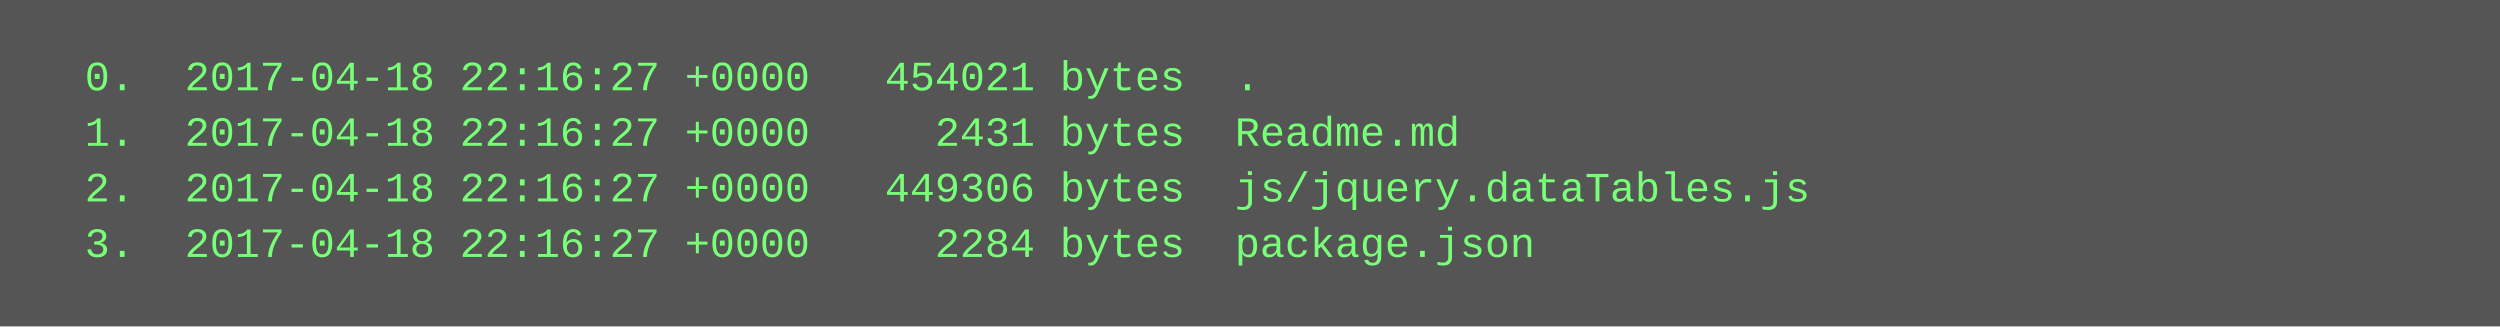
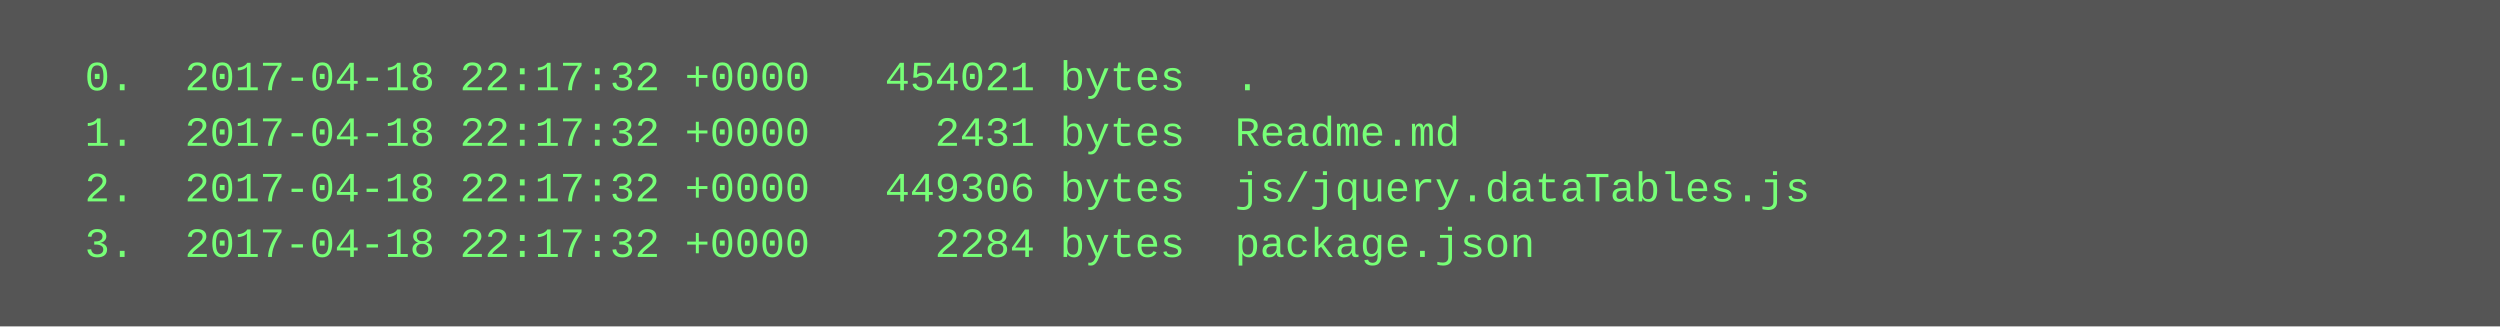
<svg xmlns="http://www.w3.org/2000/svg" height="94" width="720">
  <rect height="94" fill="#555" width="720" />
  <text fill="#7f7" font-family="Courier New" font-size="12" xml:space="preserve">
-     <tspan x="10" y="26">  0.  2017-04-18 22:16:27 +0000   454021 bytes  .</tspan>
-     <tspan x="10" y="42">  1.  2017-04-18 22:16:27 +0000     2431 bytes  Readme.md</tspan>
-     <tspan x="10" y="58">  2.  2017-04-18 22:16:27 +0000   449306 bytes  js/jquery.dataTables.js</tspan>
-     <tspan x="10" y="74">  3.  2017-04-18 22:16:27 +0000     2284 bytes  package.json</tspan>
+     <tspan x="10" y="26">  0.  2017-04-18 22:17:32 +0000   454021 bytes  .</tspan>
+     <tspan x="10" y="42">  1.  2017-04-18 22:17:32 +0000     2431 bytes  Readme.md</tspan>
+     <tspan x="10" y="58">  2.  2017-04-18 22:17:32 +0000   449306 bytes  js/jquery.dataTables.js</tspan>
+     <tspan x="10" y="74">  3.  2017-04-18 22:17:32 +0000     2284 bytes  package.json</tspan>
  </text>
</svg>
